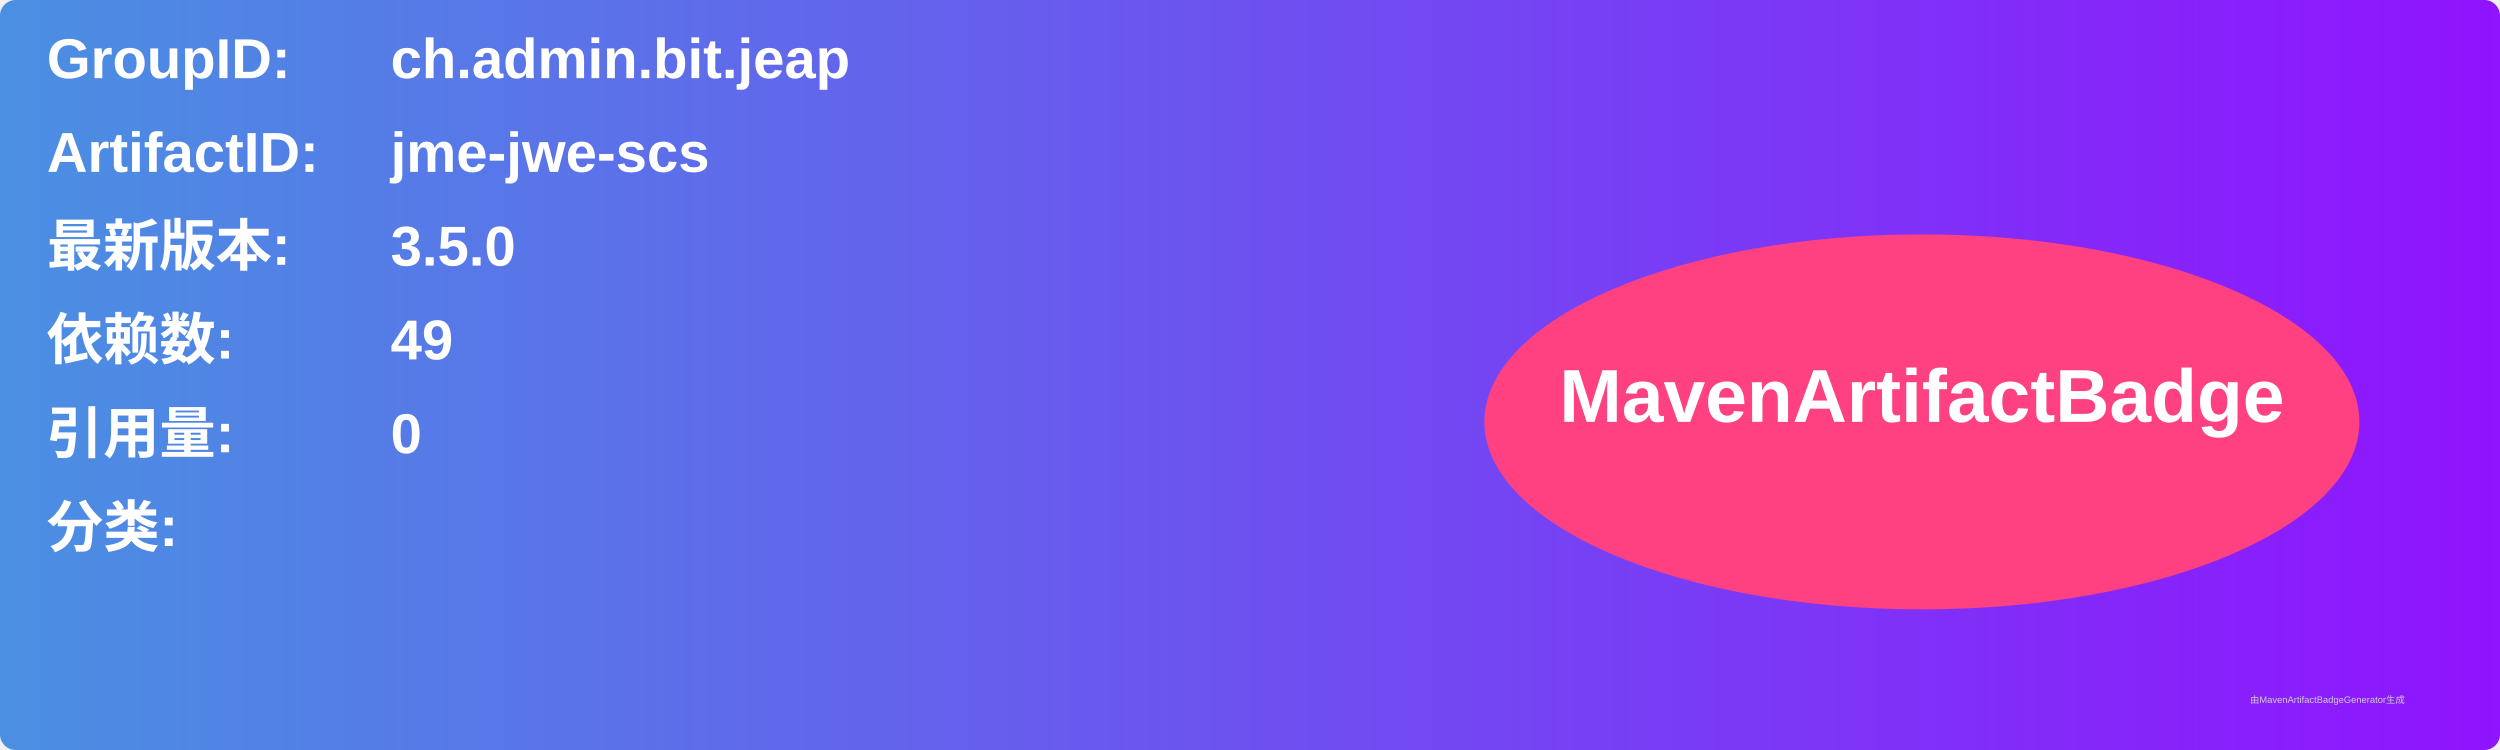
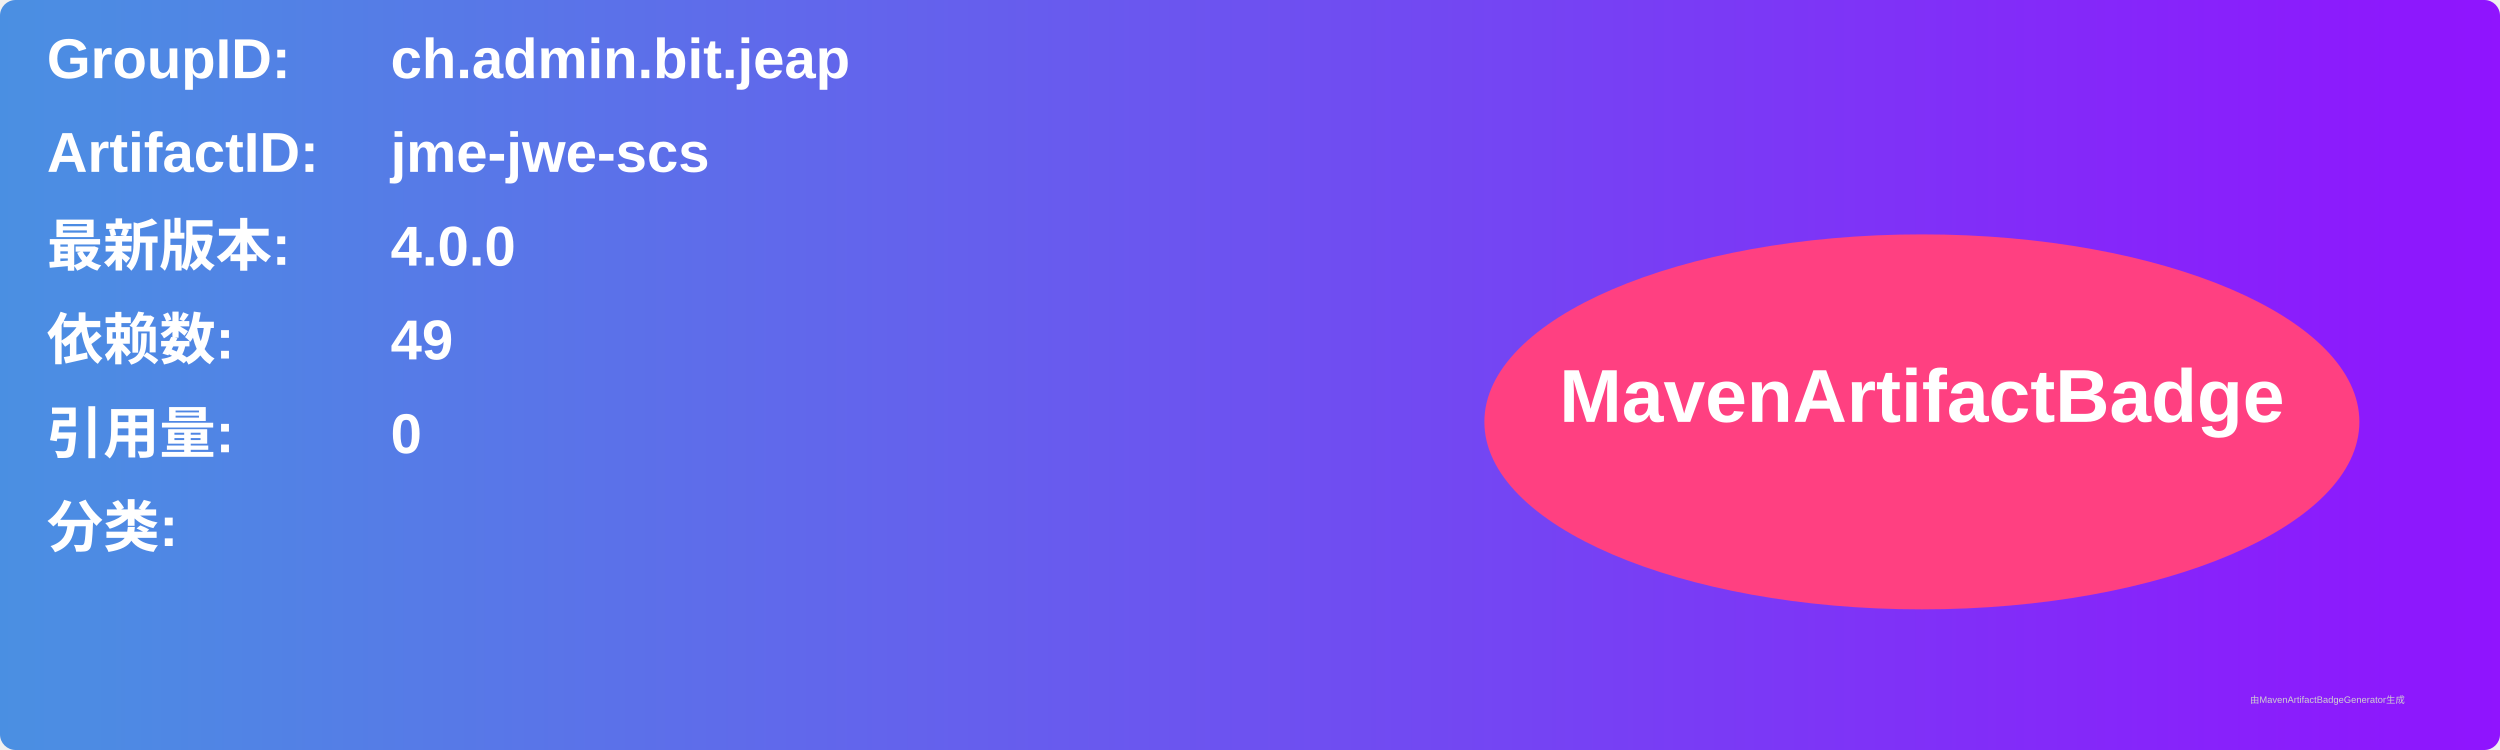
<svg xmlns="http://www.w3.org/2000/svg" width="800" height="240" viewBox="0 0 800 240">
  <linearGradient id="grad" x1="0%" y1="0%" x2="100%" y2="0%">
    <stop offset="0%" stop-color="#4a90e2" />
    <stop offset="100%" stop-color="#9013fe" />
  </linearGradient>
  <rect width="100%" height="100%" rx="5" ry="5" fill="url(#grad)" />
  <g transform="translate(15, 15)">
    <text x="0" y="10" font-family="Arial" font-size="18" fill="white" font-weight="bold" width="260">GroupID:</text>
    <text x="110" y="10" font-family="Arial" font-size="18" fill="white" font-weight="bold" width="460">ch.admin.bit.jeap</text>
    <text x="0" y="40" font-family="Arial" font-size="18" fill="white" font-weight="bold" width="260">ArtifactID:</text>
    <text x="110" y="40" font-family="Arial" font-size="18" fill="white" font-weight="bold" width="460">jme-jwe-scs</text>
    <text x="0" y="70" font-family="Arial" font-size="18" fill="white" font-weight="bold">最新版本:</text>
    <text x="110" y="70" font-family="Arial" font-size="18" fill="white" font-weight="bold">
-       <tspan font-weight="bold">3.5.0</tspan>
+       <tspan font-weight="bold">4.0.0</tspan>
    </text>
    <text x="0" y="100" font-family="Arial" font-size="18" fill="white" font-weight="bold">依赖数: </text>
    <text x="110" y="100" font-family="Arial" font-size="18" fill="white">
      <tspan font-weight="bold">49</tspan>
    </text>
    <text x="0" y="130" font-family="Arial" font-size="18" fill="white" font-weight="bold">引用量: </text>
    <text x="110" y="130" font-family="Arial" font-size="18" fill="white">
      <tspan font-weight="bold">0</tspan>
    </text>
    <text x="0" y="160" font-family="Arial" font-size="18" fill="white" font-weight="bold">分类:</text>
    <text x="10" y="190" font-family="Arial" font-size="10" fill="white">
      <tspan font-weight="bold" />
    </text>
    <ellipse cx="600" cy="120" rx="140" ry="60" fill="#ff4081" />
    <text x="600" y="120" text-anchor="middle" font-family="Arial" font-size="24" fill="white" font-weight="bold">MavenArtifactBadge</text>
  </g>
  <text x="720" y="225" font-family="Arial" font-size="3" fill="#d0d0d0">由MavenArtifactBadgeGenerator生成</text>
</svg>
